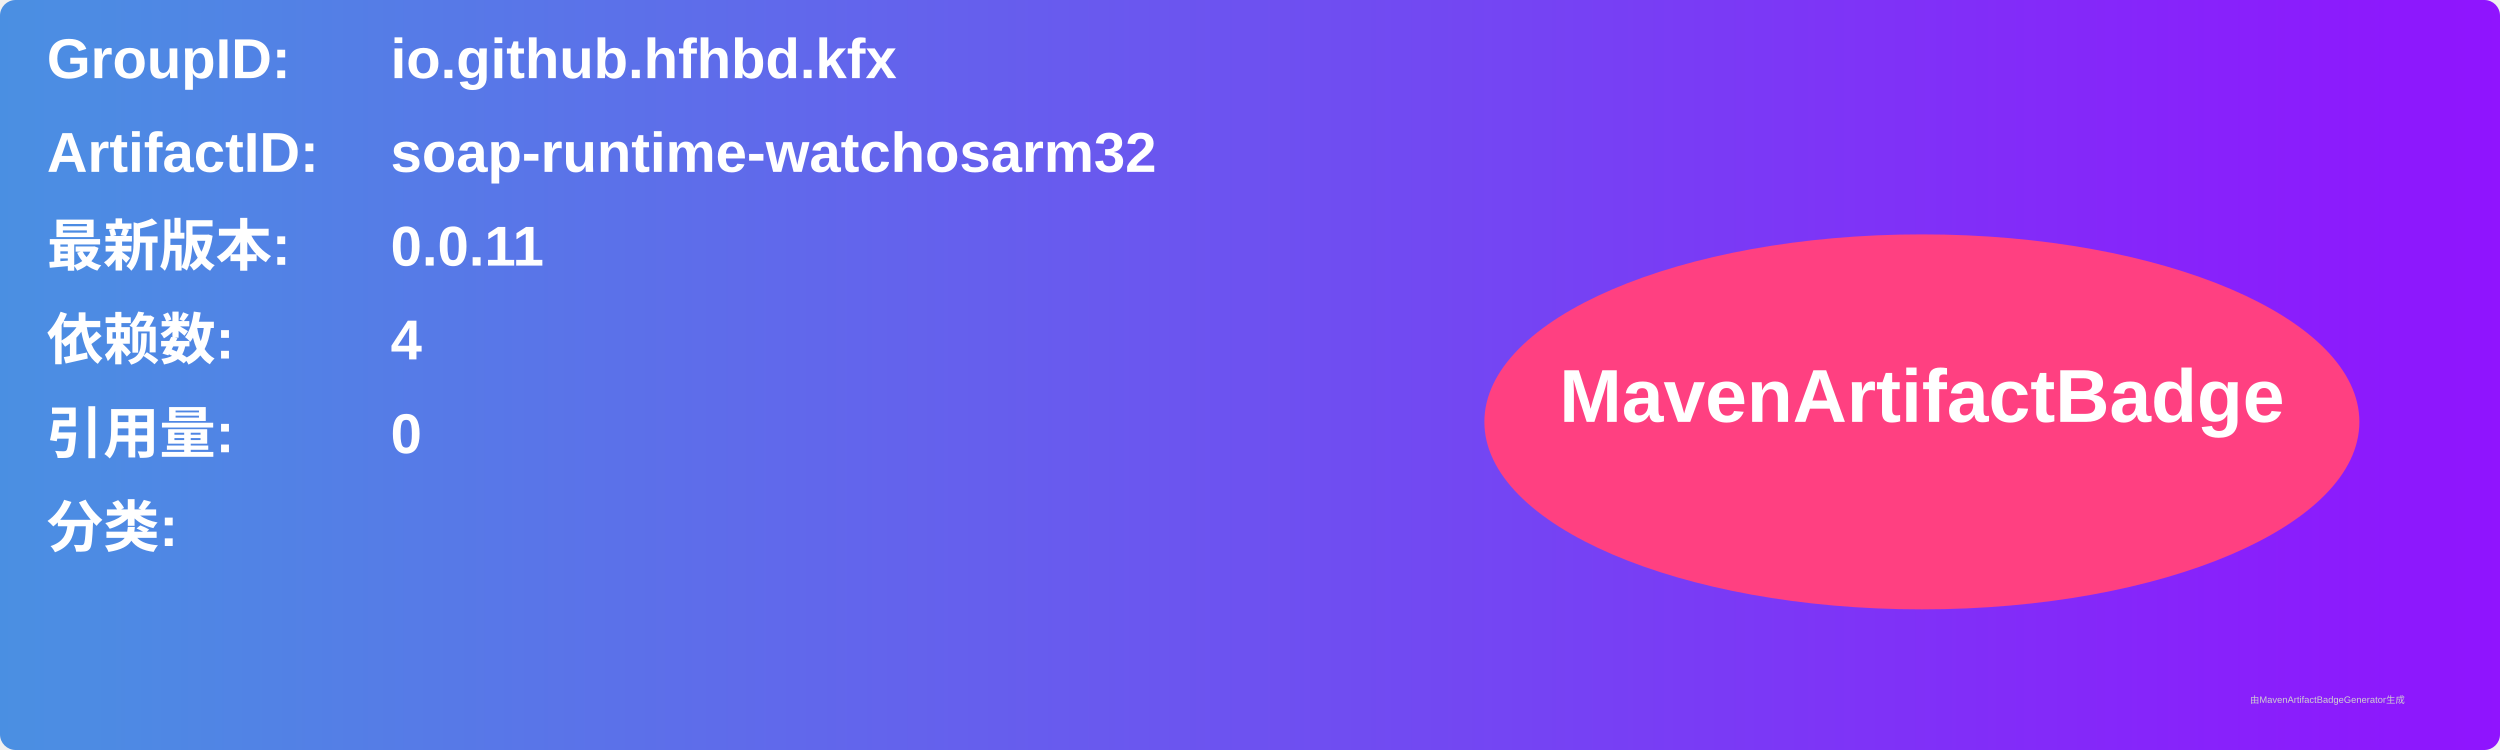
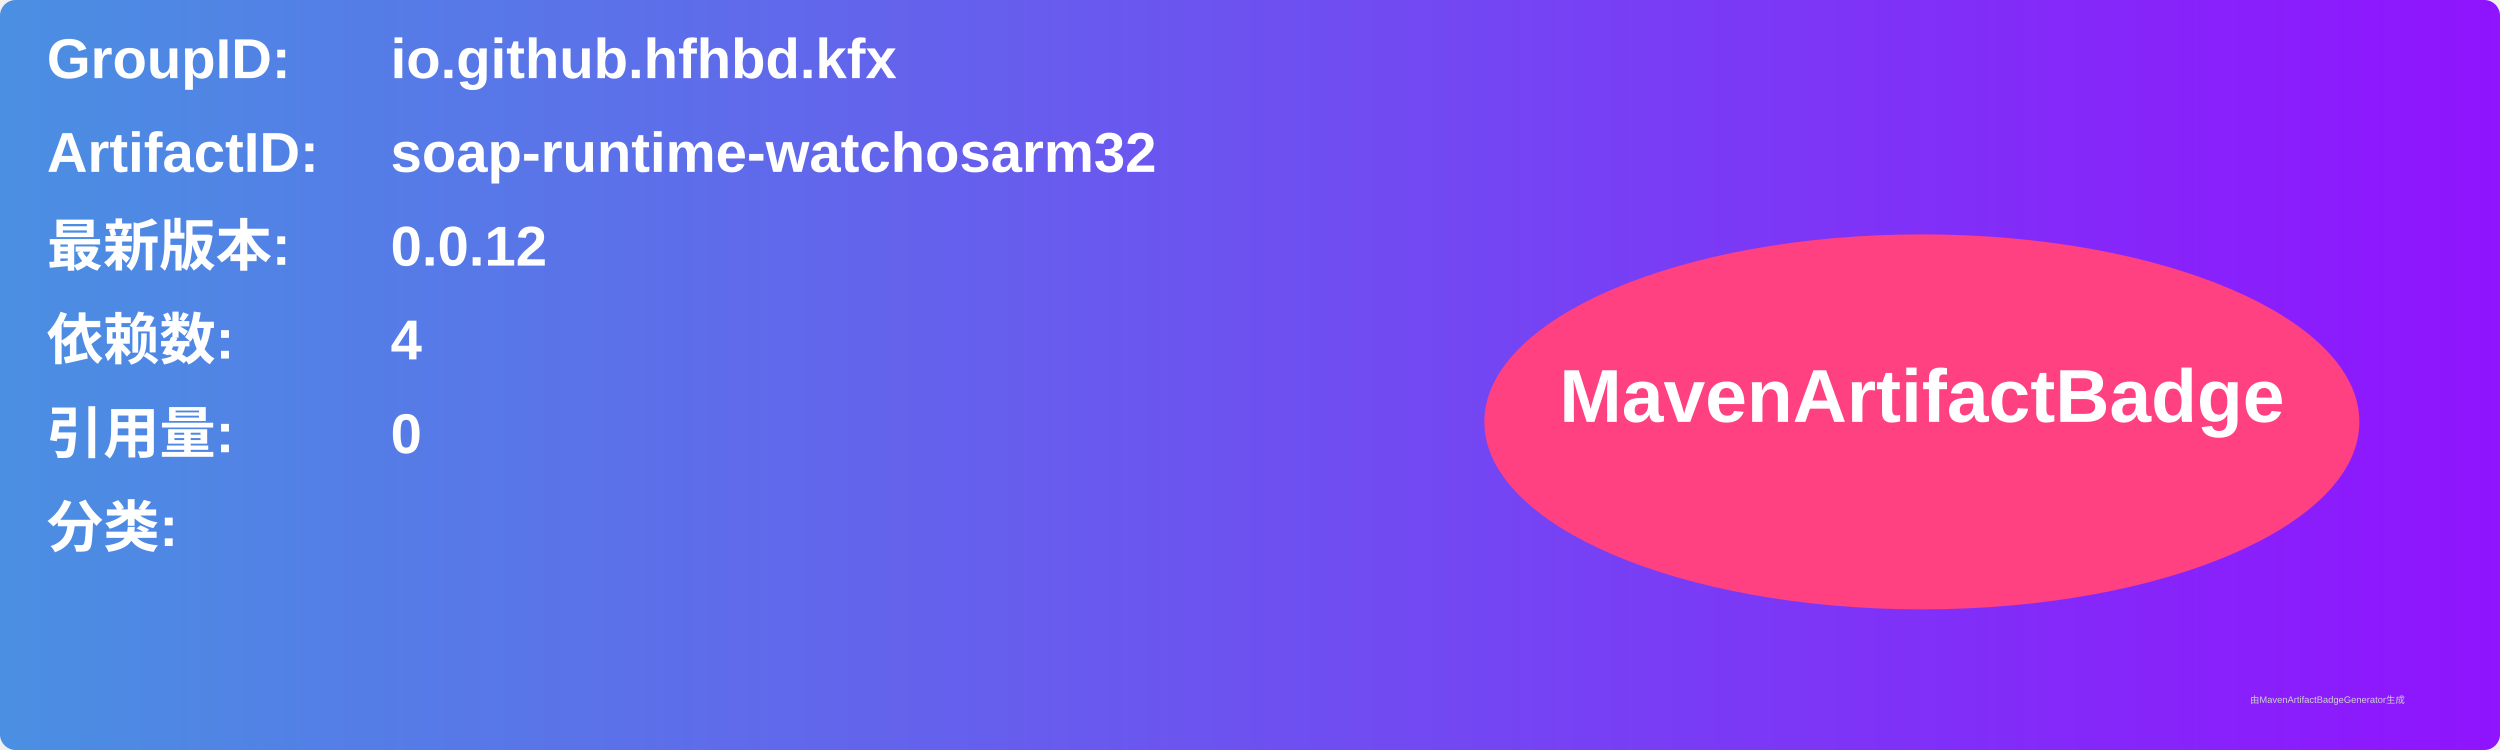
<svg xmlns="http://www.w3.org/2000/svg" width="800" height="240" viewBox="0 0 800 240">
  <linearGradient id="grad" x1="0%" y1="0%" x2="100%" y2="0%">
    <stop offset="0%" stop-color="#4a90e2" />
    <stop offset="100%" stop-color="#9013fe" />
  </linearGradient>
  <rect width="100%" height="100%" rx="5" ry="5" fill="url(#grad)" />
  <g transform="translate(15, 15)">
    <text x="0" y="10" font-family="Arial" font-size="18" fill="white" font-weight="bold" width="260">GroupID:</text>
    <text x="110" y="10" font-family="Arial" font-size="18" fill="white" font-weight="bold" width="460">io.github.hfhbd.kfx</text>
    <text x="0" y="40" font-family="Arial" font-size="18" fill="white" font-weight="bold" width="260">ArtifactID:</text>
    <text x="110" y="40" font-family="Arial" font-size="18" fill="white" font-weight="bold" width="460">soap-runtime-watchosarm32</text>
    <text x="0" y="70" font-family="Arial" font-size="18" fill="white" font-weight="bold">最新版本:</text>
    <text x="110" y="70" font-family="Arial" font-size="18" fill="white" font-weight="bold">
-       <tspan font-weight="bold">0.0.11</tspan>
+       <tspan font-weight="bold">0.0.12</tspan>
    </text>
    <text x="0" y="100" font-family="Arial" font-size="18" fill="white" font-weight="bold">依赖数: </text>
    <text x="110" y="100" font-family="Arial" font-size="18" fill="white">
      <tspan font-weight="bold">4</tspan>
    </text>
    <text x="0" y="130" font-family="Arial" font-size="18" fill="white" font-weight="bold">引用量: </text>
    <text x="110" y="130" font-family="Arial" font-size="18" fill="white">
      <tspan font-weight="bold">0</tspan>
    </text>
    <text x="0" y="160" font-family="Arial" font-size="18" fill="white" font-weight="bold">分类:</text>
    <text x="10" y="190" font-family="Arial" font-size="10" fill="white">
      <tspan font-weight="bold" />
    </text>
    <ellipse cx="600" cy="120" rx="140" ry="60" fill="#ff4081" />
    <text x="600" y="120" text-anchor="middle" font-family="Arial" font-size="24" fill="white" font-weight="bold">MavenArtifactBadge</text>
  </g>
  <text x="720" y="225" font-family="Arial" font-size="3" fill="#d0d0d0">由MavenArtifactBadgeGenerator生成</text>
</svg>
